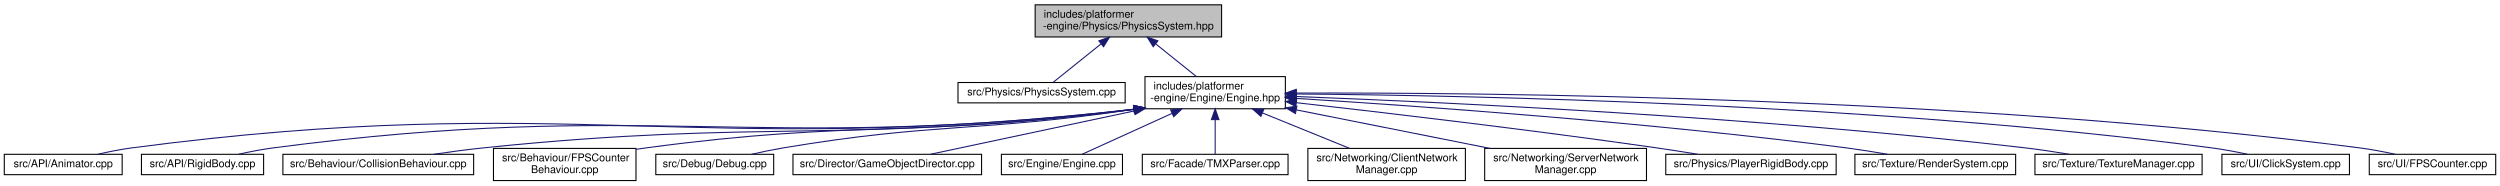
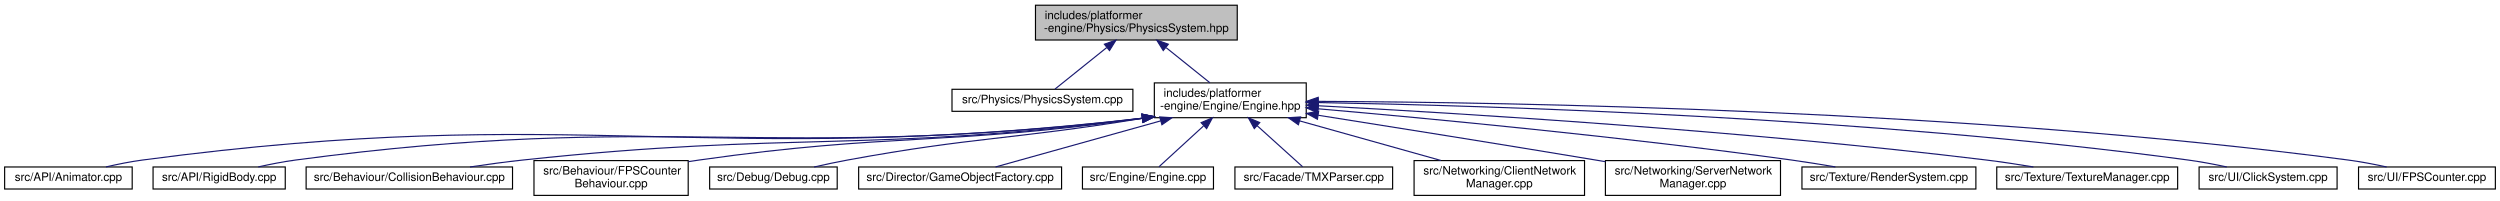
- <svg xmlns="http://www.w3.org/2000/svg" xmlns:xlink="http://www.w3.org/1999/xlink" width="2333pt" height="173pt" viewBox="0.00 0.00 2333.00 173.00">
+ <svg xmlns="http://www.w3.org/2000/svg" xmlns:xlink="http://www.w3.org/1999/xlink" width="2156pt" height="173pt" viewBox="0.00 0.00 2156.00 173.00">
  <g id="graph0" class="graph" transform="scale(1 1) rotate(0) translate(4 169)">
    <g id="node1" class="node">
      <g id="a_node1">
        <a xlink:title=" ">
-           <polygon fill="#bfbfbf" stroke="black" points="962,-134.5 962,-164.5 1136,-164.5 1136,-134.5 962,-134.5" />
-           <text text-anchor="start" x="970" y="-152.5" font-family="Helvetica,sans-Serif" font-size="10.00">includes/platformer</text>
-           <text text-anchor="middle" x="1049" y="-141.5" font-family="Helvetica,sans-Serif" font-size="10.00">-engine/Physics/PhysicsSystem.hpp</text>
+           <polygon fill="#bfbfbf" stroke="black" points="889,-134.5 889,-164.5 1063,-164.5 1063,-134.5 889,-134.5" />
+           <text text-anchor="start" x="897" y="-152.5" font-family="Helvetica,sans-Serif" font-size="10.00">includes/platformer</text>
+           <text text-anchor="middle" x="976" y="-141.5" font-family="Helvetica,sans-Serif" font-size="10.00">-engine/Physics/PhysicsSystem.hpp</text>
        </a>
      </g>
    </g>
    <g id="node2" class="node">
      <g id="a_node2">
        <a xlink:href="PhysicsSystem_8cpp.html" target="_top" xlink:title=" ">
-           <polygon fill="none" stroke="black" points="890,-73 890,-92 1046,-92 1046,-73 890,-73" />
-           <text text-anchor="middle" x="968" y="-80" font-family="Helvetica,sans-Serif" font-size="10.00">src/Physics/PhysicsSystem.cpp</text>
+           <polygon fill="none" stroke="black" points="817,-73 817,-92 973,-92 973,-73 817,-73" />
+           <text text-anchor="middle" x="895" y="-80" font-family="Helvetica,sans-Serif" font-size="10.00">src/Physics/PhysicsSystem.cpp</text>
        </a>
      </g>
    </g>
    <g id="edge1" class="edge">
-       <path fill="none" stroke="midnightblue" d="M1023.46,-128.01C1008.43,-115.94 990.19,-101.3 978.83,-92.19" />
-       <polygon fill="midnightblue" stroke="midnightblue" points="1021.43,-130.87 1031.42,-134.4 1025.82,-125.41 1021.43,-130.87" />
+       <path fill="none" stroke="midnightblue" d="M950.46,-128.01C935.43,-115.94 917.19,-101.3 905.83,-92.19" />
+       <polygon fill="midnightblue" stroke="midnightblue" points="948.43,-130.87 958.42,-134.4 952.82,-125.41 948.43,-130.87" />
    </g>
    <g id="node3" class="node">
      <g id="a_node3">
        <a xlink:href="Engine_8hpp.html" target="_top" xlink:title=" ">
-           <polygon fill="none" stroke="black" points="1064.5,-67.5 1064.5,-97.5 1195.5,-97.5 1195.5,-67.5 1064.5,-67.5" />
-           <text text-anchor="start" x="1072.5" y="-85.5" font-family="Helvetica,sans-Serif" font-size="10.00">includes/platformer</text>
-           <text text-anchor="middle" x="1130" y="-74.5" font-family="Helvetica,sans-Serif" font-size="10.00">-engine/Engine/Engine.hpp</text>
+           <polygon fill="none" stroke="black" points="991.5,-67.5 991.5,-97.5 1122.5,-97.5 1122.5,-67.5 991.5,-67.5" />
+           <text text-anchor="start" x="999.5" y="-85.5" font-family="Helvetica,sans-Serif" font-size="10.00">includes/platformer</text>
+           <text text-anchor="middle" x="1057" y="-74.5" font-family="Helvetica,sans-Serif" font-size="10.00">-engine/Engine/Engine.hpp</text>
        </a>
      </g>
    </g>
    <g id="edge2" class="edge">
-       <path fill="none" stroke="midnightblue" d="M1074.69,-127.88C1087,-118.01 1101.43,-106.43 1112.46,-97.58" />
-       <polygon fill="midnightblue" stroke="midnightblue" points="1072.18,-125.41 1066.58,-134.4 1076.57,-130.87 1072.18,-125.41" />
+       <path fill="none" stroke="midnightblue" d="M1001.69,-127.88C1014,-118.01 1028.43,-106.43 1039.46,-97.58" />
+       <polygon fill="midnightblue" stroke="midnightblue" points="999.18,-125.41 993.58,-134.4 1003.57,-130.87 999.18,-125.41" />
    </g>
    <g id="node4" class="node">
      <g id="a_node4">
        <a xlink:href="Animator_8cpp.html" target="_top" xlink:title=" ">
          <polygon fill="none" stroke="black" points="0,-6 0,-25 110,-25 110,-6 0,-6" />
          <text text-anchor="middle" x="55" y="-13" font-family="Helvetica,sans-Serif" font-size="10.00">src/API/Animator.cpp</text>
        </a>
      </g>
    </g>
    <g id="edge3" class="edge">
-       <path fill="none" stroke="midnightblue" d="M1054.08,-67.04C639.64,-20.4 528.44,-84.79 119,-31 108.61,-29.63 97.42,-27.38 87.35,-25.05" />
-       <polygon fill="midnightblue" stroke="midnightblue" points="1053.91,-70.54 1064.24,-68.2 1054.7,-63.59 1053.91,-70.54" />
+       <path fill="none" stroke="midnightblue" d="M981.29,-67.06C598.96,-23.44 496.29,-81.19 119,-31 108.61,-29.62 97.42,-27.36 87.35,-25.03" />
+       <polygon fill="midnightblue" stroke="midnightblue" points="980.9,-70.54 991.24,-68.21 981.7,-63.58 980.9,-70.54" />
    </g>
    <g id="node5" class="node">
      <g id="a_node5">
        <a xlink:href="RigidBody_8cpp.html" target="_top" xlink:title=" ">
          <polygon fill="none" stroke="black" points="128,-6 128,-25 242,-25 242,-6 128,-6" />
          <text text-anchor="middle" x="185" y="-13" font-family="Helvetica,sans-Serif" font-size="10.00">src/API/RigidBody.cpp</text>
        </a>
      </g>
    </g>
    <g id="edge4" class="edge">
-       <path fill="none" stroke="midnightblue" d="M1054.16,-67.04C698.02,-25.91 602.36,-77.12 251,-31 240.42,-29.61 229.02,-27.38 218.72,-25.07" />
-       <polygon fill="midnightblue" stroke="midnightblue" points="1053.9,-70.53 1064.24,-68.22 1054.71,-63.58 1053.9,-70.53" />
+       <path fill="none" stroke="midnightblue" d="M981.09,-67.03C657.28,-28.96 570.12,-73.61 251,-31 240.42,-29.59 229.02,-27.35 218.72,-25.05" />
+       <polygon fill="midnightblue" stroke="midnightblue" points="980.89,-70.53 991.23,-68.24 981.72,-63.58 980.89,-70.53" />
    </g>
    <g id="node6" class="node">
      <g id="a_node6">
        <a xlink:href="CollisionBehaviour_8cpp.html" target="_top" xlink:title=" ">
          <polygon fill="none" stroke="black" points="260,-6 260,-25 438,-25 438,-6 260,-6" />
          <text text-anchor="middle" x="349" y="-13" font-family="Helvetica,sans-Serif" font-size="10.00">src/Behaviour/CollisionBehaviour.cpp</text>
        </a>
      </g>
    </g>
    <g id="edge5" class="edge">
-       <path fill="none" stroke="midnightblue" d="M1054.15,-67.02C784.68,-33.85 712.97,-58.5 447,-31 431.95,-29.44 415.66,-27.24 400.77,-25.03" />
-       <polygon fill="midnightblue" stroke="midnightblue" points="1053.87,-70.51 1064.23,-68.28 1054.74,-63.57 1053.87,-70.51" />
+       <path fill="none" stroke="midnightblue" d="M981.26,-67.02C743.95,-36.87 680.71,-56.11 447,-31 432.12,-29.4 416.04,-27.21 401.29,-25.02" />
+       <polygon fill="midnightblue" stroke="midnightblue" points="980.86,-70.5 991.22,-68.31 981.75,-63.56 980.86,-70.5" />
    </g>
    <g id="node7" class="node">
      <g id="a_node7">
        <a xlink:href="FPSCounterBehaviour_8cpp.html" target="_top" xlink:title=" ">
          <polygon fill="none" stroke="black" points="456.5,-0.5 456.5,-30.5 589.5,-30.5 589.5,-0.5 456.5,-0.5" />
          <text text-anchor="start" x="464.5" y="-18.5" font-family="Helvetica,sans-Serif" font-size="10.00">src/Behaviour/FPSCounter</text>
          <text text-anchor="middle" x="523" y="-7.5" font-family="Helvetica,sans-Serif" font-size="10.00">Behaviour.cpp</text>
        </a>
      </g>
    </g>
    <g id="edge6" class="edge">
-       <path fill="none" stroke="midnightblue" d="M1054.16,-67C851.8,-40.24 797.24,-57.65 599,-31 595.94,-30.59 592.81,-30.13 589.66,-29.65" />
-       <polygon fill="midnightblue" stroke="midnightblue" points="1053.84,-70.49 1064.22,-68.35 1054.77,-63.55 1053.84,-70.49" />
+       <path fill="none" stroke="midnightblue" d="M981.16,-66.98C811.02,-43.2 765.05,-54.59 599,-31 595.94,-30.57 592.82,-30.09 589.67,-29.59" />
+       <polygon fill="midnightblue" stroke="midnightblue" points="980.82,-70.47 991.21,-68.41 981.8,-63.54 980.82,-70.47" />
    </g>
    <g id="node8" class="node">
      <g id="a_node8">
        <a xlink:href="Debug_8cpp.html" target="_top" xlink:title=" ">
          <polygon fill="none" stroke="black" points="608,-6 608,-25 718,-25 718,-6 608,-6" />
          <text text-anchor="middle" x="663" y="-13" font-family="Helvetica,sans-Serif" font-size="10.00">src/Debug/Debug.cpp</text>
        </a>
      </g>
    </g>
    <g id="edge7" class="edge">
-       <path fill="none" stroke="midnightblue" d="M1053.98,-66.94C908.22,-45.5 868.39,-54.7 727,-31 717.34,-29.38 706.94,-27.21 697.4,-25.05" />
-       <polygon fill="midnightblue" stroke="midnightblue" points="1053.79,-70.45 1064.2,-68.46 1054.83,-63.52 1053.79,-70.45" />
+       <path fill="none" stroke="midnightblue" d="M981.03,-66.9C867.37,-48.31 836.39,-51.08 727,-31 717.59,-29.27 707.46,-27.12 698.1,-25" />
+       <polygon fill="midnightblue" stroke="midnightblue" points="980.75,-70.4 991.18,-68.58 981.89,-63.49 980.75,-70.4" />
    </g>
    <g id="node9" class="node">
      <g id="a_node9">
-         <a xlink:href="GameObjectDirector_8cpp.html" target="_top" xlink:title=" ">
-           <polygon fill="none" stroke="black" points="736,-6 736,-25 912,-25 912,-6 736,-6" />
-           <text text-anchor="middle" x="824" y="-13" font-family="Helvetica,sans-Serif" font-size="10.00">src/Director/GameObjectDirector.cpp</text>
+         <a xlink:href="GameObjectFactory_8cpp.html" target="_top" xlink:title=" ">
+           <polygon fill="none" stroke="black" points="736.5,-6 736.5,-25 911.5,-25 911.5,-6 736.5,-6" />
+           <text text-anchor="middle" x="824" y="-13" font-family="Helvetica,sans-Serif" font-size="10.00">src/Director/GameObjectFactory.cpp</text>
        </a>
      </g>
    </g>
    <g id="edge8" class="edge">
-       <path fill="none" stroke="midnightblue" d="M1054.52,-65.47C994.37,-52.69 912.5,-35.3 864.25,-25.05" />
-       <polygon fill="midnightblue" stroke="midnightblue" points="1053.85,-68.9 1064.36,-67.56 1055.3,-62.05 1053.85,-68.9" />
+       <path fill="none" stroke="midnightblue" d="M996.96,-64.75C951.39,-52.04 890.62,-35.09 854.57,-25.03" />
+       <polygon fill="midnightblue" stroke="midnightblue" points="996.16,-68.16 1006.73,-67.48 998.04,-61.42 996.16,-68.16" />
    </g>
    <g id="node10" class="node">
      <g id="a_node10">
        <a xlink:href="Engine_8cpp.html" target="_top" xlink:title=" ">
-           <polygon fill="none" stroke="black" points="930.5,-6 930.5,-25 1043.5,-25 1043.5,-6 930.5,-6" />
-           <text text-anchor="middle" x="987" y="-13" font-family="Helvetica,sans-Serif" font-size="10.00">src/Engine/Engine.cpp</text>
+           <polygon fill="none" stroke="black" points="929.5,-6 929.5,-25 1042.5,-25 1042.5,-6 929.5,-6" />
+           <text text-anchor="middle" x="986" y="-13" font-family="Helvetica,sans-Serif" font-size="10.00">src/Engine/Engine.cpp</text>
        </a>
      </g>
    </g>
    <g id="edge9" class="edge">
-       <path fill="none" stroke="midnightblue" d="M1089.59,-63.13C1062.07,-50.62 1026.91,-34.64 1005.72,-25.01" />
-       <polygon fill="midnightblue" stroke="midnightblue" points="1088.42,-66.44 1098.97,-67.4 1091.32,-60.07 1088.42,-66.44" />
+       <path fill="none" stroke="midnightblue" d="M1033.88,-60.34C1020.85,-48.4 1005.26,-34.14 995.5,-25.19" />
+       <polygon fill="midnightblue" stroke="midnightblue" points="1031.85,-63.22 1041.59,-67.4 1036.58,-58.06 1031.85,-63.22" />
    </g>
    <g id="node11" class="node">
      <g id="a_node11">
        <a xlink:href="TMXParser_8cpp.html" target="_top" xlink:title=" ">
-           <polygon fill="none" stroke="black" points="1062,-6 1062,-25 1198,-25 1198,-6 1062,-6" />
-           <text text-anchor="middle" x="1130" y="-13" font-family="Helvetica,sans-Serif" font-size="10.00">src/Facade/TMXParser.cpp</text>
+           <polygon fill="none" stroke="black" points="1061,-6 1061,-25 1197,-25 1197,-6 1061,-6" />
+           <text text-anchor="middle" x="1129" y="-13" font-family="Helvetica,sans-Serif" font-size="10.00">src/Facade/TMXParser.cpp</text>
        </a>
      </g>
    </g>
    <g id="edge10" class="edge">
-       <path fill="none" stroke="midnightblue" d="M1130,-57.25C1130,-46.02 1130,-33.38 1130,-25.19" />
-       <polygon fill="midnightblue" stroke="midnightblue" points="1126.5,-57.4 1130,-67.4 1133.5,-57.4 1126.5,-57.4" />
+       <path fill="none" stroke="midnightblue" d="M1080.07,-60.67C1093.36,-48.67 1109.37,-34.22 1119.37,-25.19" />
+       <polygon fill="midnightblue" stroke="midnightblue" points="1077.7,-58.1 1072.62,-67.4 1082.39,-63.29 1077.7,-58.1" />
    </g>
    <g id="node12" class="node">
      <g id="a_node12">
        <a xlink:href="ClientNetworkManager_8cpp.html" target="_top" xlink:title=" ">
-           <polygon fill="none" stroke="black" points="1216.5,-0.5 1216.5,-30.5 1363.5,-30.5 1363.5,-0.5 1216.5,-0.5" />
-           <text text-anchor="start" x="1224.5" y="-18.5" font-family="Helvetica,sans-Serif" font-size="10.00">src/Networking/ClientNetwork</text>
-           <text text-anchor="middle" x="1290" y="-7.5" font-family="Helvetica,sans-Serif" font-size="10.00">Manager.cpp</text>
+           <polygon fill="none" stroke="black" points="1215.5,-0.5 1215.5,-30.5 1362.5,-30.5 1362.5,-0.5 1215.5,-0.5" />
+           <text text-anchor="start" x="1223.5" y="-18.5" font-family="Helvetica,sans-Serif" font-size="10.00">src/Networking/ClientNetwork</text>
+           <text text-anchor="middle" x="1289" y="-7.5" font-family="Helvetica,sans-Serif" font-size="10.00">Manager.cpp</text>
        </a>
      </g>
    </g>
    <g id="edge11" class="edge">
-       <path fill="none" stroke="midnightblue" d="M1174.2,-63.54C1199.8,-53.14 1231.57,-40.24 1255.35,-30.58" />
-       <polygon fill="midnightblue" stroke="midnightblue" points="1172.66,-60.39 1164.72,-67.4 1175.3,-66.87 1172.66,-60.39" />
+       <path fill="none" stroke="midnightblue" d="M1116.91,-64.71C1154.66,-54.14 1202.86,-40.63 1238.63,-30.61" />
+       <polygon fill="midnightblue" stroke="midnightblue" points="1115.74,-61.41 1107.05,-67.48 1117.63,-68.15 1115.74,-61.41" />
    </g>
    <g id="node13" class="node">
      <g id="a_node13">
        <a xlink:href="ServerNetworkManager_8cpp.html" target="_top" xlink:title=" ">
-           <polygon fill="none" stroke="black" points="1381.5,-0.5 1381.5,-30.5 1532.5,-30.5 1532.5,-0.5 1381.5,-0.5" />
-           <text text-anchor="start" x="1389.5" y="-18.5" font-family="Helvetica,sans-Serif" font-size="10.00">src/Networking/ServerNetwork</text>
-           <text text-anchor="middle" x="1457" y="-7.5" font-family="Helvetica,sans-Serif" font-size="10.00">Manager.cpp</text>
+           <polygon fill="none" stroke="black" points="1380.5,-0.5 1380.5,-30.5 1531.5,-30.5 1531.5,-0.5 1380.5,-0.5" />
+           <text text-anchor="start" x="1388.5" y="-18.5" font-family="Helvetica,sans-Serif" font-size="10.00">src/Networking/ServerNetwork</text>
+           <text text-anchor="middle" x="1456" y="-7.5" font-family="Helvetica,sans-Serif" font-size="10.00">Manager.cpp</text>
        </a>
      </g>
    </g>
    <g id="edge12" class="edge">
-       <path fill="none" stroke="midnightblue" d="M1205.73,-66.45C1260.24,-55.61 1333.25,-41.1 1386.51,-30.51" />
-       <polygon fill="midnightblue" stroke="midnightblue" points="1204.91,-63.04 1195.78,-68.42 1206.27,-69.91 1204.91,-63.04" />
+       <path fill="none" stroke="midnightblue" d="M1132.78,-69.61C1196.61,-59.54 1290.32,-44.6 1372,-31 1374.77,-30.54 1377.6,-30.07 1380.45,-29.59" />
+       <polygon fill="midnightblue" stroke="midnightblue" points="1132.13,-66.17 1122.8,-71.19 1133.22,-73.09 1132.13,-66.17" />
    </g>
    <g id="node14" class="node">
      <g id="a_node14">
-         <a xlink:href="PlayerRigidBody_8cpp.html" target="_top" xlink:title=" ">
-           <polygon fill="none" stroke="black" points="1550.5,-6 1550.5,-25 1709.5,-25 1709.5,-6 1550.5,-6" />
-           <text text-anchor="middle" x="1630" y="-13" font-family="Helvetica,sans-Serif" font-size="10.00">src/Physics/PlayerRigidBody.cpp</text>
+         <a xlink:href="RenderSystem_8cpp.html" target="_top" xlink:title=" ">
+           <polygon fill="none" stroke="black" points="1550,-6 1550,-25 1700,-25 1700,-6 1550,-6" />
+           <text text-anchor="middle" x="1625" y="-13" font-family="Helvetica,sans-Serif" font-size="10.00">src/Texture/RenderSystem.cpp</text>
        </a>
      </g>
    </g>
    <g id="edge13" class="edge">
-       <path fill="none" stroke="midnightblue" d="M1205.83,-73.16C1288.58,-63.83 1424.91,-47.82 1542,-31 1554.41,-29.22 1567.78,-27.11 1580.26,-25.06" />
-       <polygon fill="midnightblue" stroke="midnightblue" points="1205.3,-69.69 1195.76,-74.29 1206.09,-76.65 1205.3,-69.69" />
+       <path fill="none" stroke="midnightblue" d="M1132.67,-75.19C1228.09,-66.86 1397.07,-50.91 1541,-31 1553.31,-29.3 1566.59,-27.15 1578.87,-25.03" />
+       <polygon fill="midnightblue" stroke="midnightblue" points="1132.2,-71.71 1122.54,-76.06 1132.8,-78.69 1132.2,-71.71" />
    </g>
    <g id="node15" class="node">
      <g id="a_node15">
-         <a xlink:href="RenderSystem_8cpp.html" target="_top" xlink:title=" ">
-           <polygon fill="none" stroke="black" points="1727,-6 1727,-25 1877,-25 1877,-6 1727,-6" />
-           <text text-anchor="middle" x="1802" y="-13" font-family="Helvetica,sans-Serif" font-size="10.00">src/Texture/RenderSystem.cpp</text>
+         <a xlink:href="TextureManager_8cpp.html" target="_top" xlink:title=" ">
+           <polygon fill="none" stroke="black" points="1718,-6 1718,-25 1874,-25 1874,-6 1718,-6" />
+           <text text-anchor="middle" x="1796" y="-13" font-family="Helvetica,sans-Serif" font-size="10.00">src/Texture/TextureManager.cpp</text>
        </a>
      </g>
    </g>
    <g id="edge14" class="edge">
-       <path fill="none" stroke="midnightblue" d="M1205.78,-77.13C1318.14,-70.17 1535.43,-54.86 1719,-31 1731.48,-29.38 1744.94,-27.21 1757.31,-25.05" />
-       <polygon fill="midnightblue" stroke="midnightblue" points="1205.34,-73.65 1195.57,-77.76 1205.77,-80.64 1205.34,-73.65" />
+       <path fill="none" stroke="midnightblue" d="M1133.24,-77.77C1255.17,-71.32 1501.48,-56.28 1709,-31 1722.22,-29.39 1736.51,-27.2 1749.6,-25.01" />
+       <polygon fill="midnightblue" stroke="midnightblue" points="1132.7,-74.3 1122.9,-78.31 1133.07,-81.29 1132.7,-74.3" />
    </g>
    <g id="node16" class="node">
      <g id="a_node16">
-         <a xlink:href="TextureManager_8cpp.html" target="_top" xlink:title=" ">
-           <polygon fill="none" stroke="black" points="1895,-6 1895,-25 2051,-25 2051,-6 1895,-6" />
-           <text text-anchor="middle" x="1973" y="-13" font-family="Helvetica,sans-Serif" font-size="10.00">src/Texture/TextureManager.cpp</text>
+         <a xlink:href="ClickSystem_8cpp.html" target="_top" xlink:title=" ">
+           <polygon fill="none" stroke="black" points="1892.5,-6 1892.5,-25 2011.5,-25 2011.5,-6 1892.5,-6" />
+           <text text-anchor="middle" x="1952" y="-13" font-family="Helvetica,sans-Serif" font-size="10.00">src/UI/ClickSystem.cpp</text>
        </a>
      </g>
    </g>
    <g id="edge15" class="edge">
-       <path fill="none" stroke="midnightblue" d="M1206.02,-78.9C1342.54,-73.68 1638.16,-59.86 1886,-31 1899.38,-29.44 1913.85,-27.24 1927.07,-25.02" />
-       <polygon fill="midnightblue" stroke="midnightblue" points="1205.54,-75.41 1195.68,-79.29 1205.8,-82.41 1205.54,-75.41" />
+       <path fill="none" stroke="midnightblue" d="M1132.82,-80.56C1278.71,-77.94 1608.39,-68.05 1883,-31 1893.92,-29.53 1905.69,-27.3 1916.36,-25.03" />
+       <polygon fill="midnightblue" stroke="midnightblue" points="1132.57,-77.06 1122.63,-80.74 1132.69,-84.06 1132.57,-77.06" />
    </g>
    <g id="node17" class="node">
      <g id="a_node17">
-         <a xlink:href="ClickSystem_8cpp.html" target="_top" xlink:title=" ">
-           <polygon fill="none" stroke="black" points="2069.5,-6 2069.5,-25 2188.5,-25 2188.5,-6 2069.5,-6" />
-           <text text-anchor="middle" x="2129" y="-13" font-family="Helvetica,sans-Serif" font-size="10.00">src/UI/ClickSystem.cpp</text>
+         <a xlink:href="FPSCounter_8cpp.html" target="_top" xlink:title=" ">
+           <polygon fill="none" stroke="black" points="2030,-6 2030,-25 2148,-25 2148,-6 2030,-6" />
+           <text text-anchor="middle" x="2089" y="-13" font-family="Helvetica,sans-Serif" font-size="10.00">src/UI/FPSCounter.cpp</text>
        </a>
      </g>
    </g>
    <g id="edge16" class="edge">
-       <path fill="none" stroke="midnightblue" d="M1205.87,-81.3C1364.93,-80.01 1744.69,-72.44 2060,-31 2070.92,-29.56 2082.69,-27.35 2093.37,-25.07" />
-       <polygon fill="midnightblue" stroke="midnightblue" points="1205.69,-77.8 1195.71,-81.37 1205.74,-84.8 1205.69,-77.8" />
-     </g>
-     <g id="node18" class="node">
-       <g id="a_node18">
-         <a xlink:href="FPSCounter_8cpp.html" target="_top" xlink:title=" ">
-           <polygon fill="none" stroke="black" points="2207,-6 2207,-25 2325,-25 2325,-6 2207,-6" />
-           <text text-anchor="middle" x="2266" y="-13" font-family="Helvetica,sans-Serif" font-size="10.00">src/UI/FPSCounter.cpp</text>
-         </a>
-       </g>
-     </g>
-     <g id="edge17" class="edge">
-       <path fill="none" stroke="midnightblue" d="M1205.8,-82.14C1381.18,-82.7 1828.21,-78.84 2198,-31 2208.89,-29.59 2220.64,-27.35 2231.24,-25.05" />
-       <polygon fill="midnightblue" stroke="midnightblue" points="1205.66,-78.64 1195.65,-82.1 1205.63,-85.64 1205.66,-78.64" />
+       <path fill="none" stroke="midnightblue" d="M1133.21,-81.58C1296.62,-80.86 1692.59,-74.34 2021,-31 2031.89,-29.56 2043.63,-27.32 2054.24,-25.01" />
+       <polygon fill="midnightblue" stroke="midnightblue" points="1132.77,-78.08 1122.78,-81.62 1132.8,-85.08 1132.77,-78.08" />
    </g>
  </g>
</svg>
